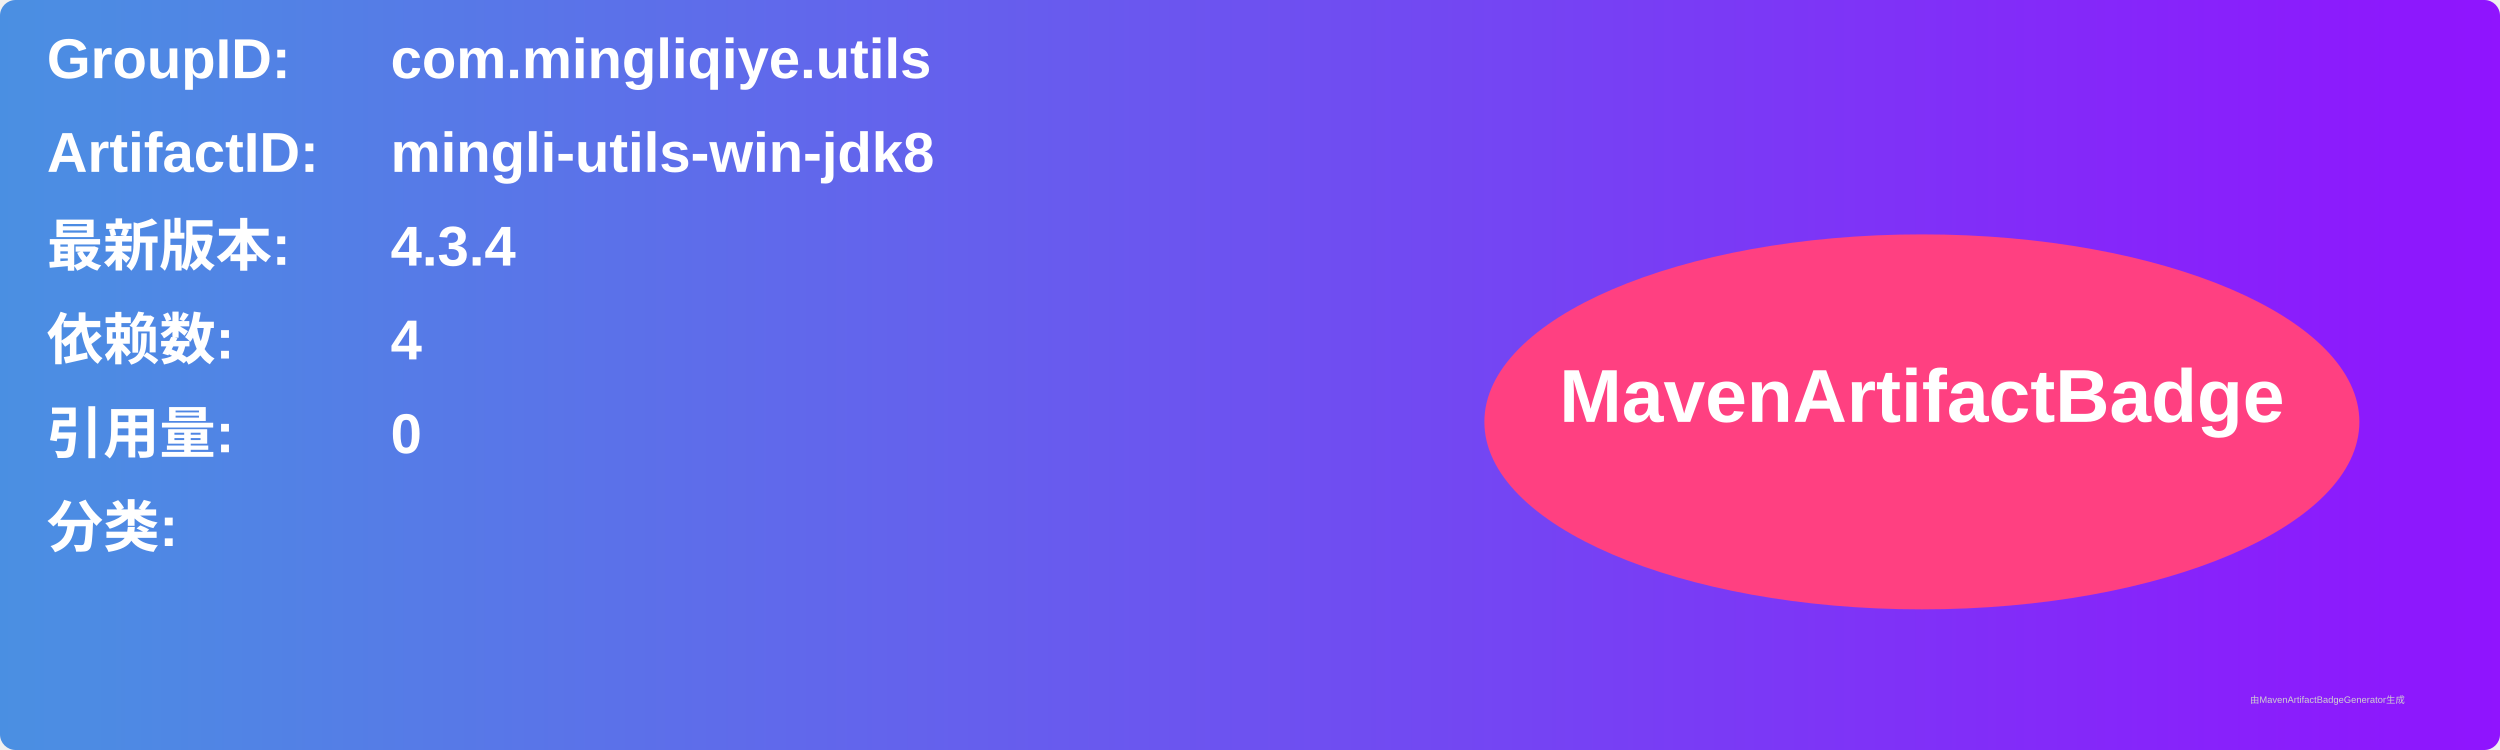
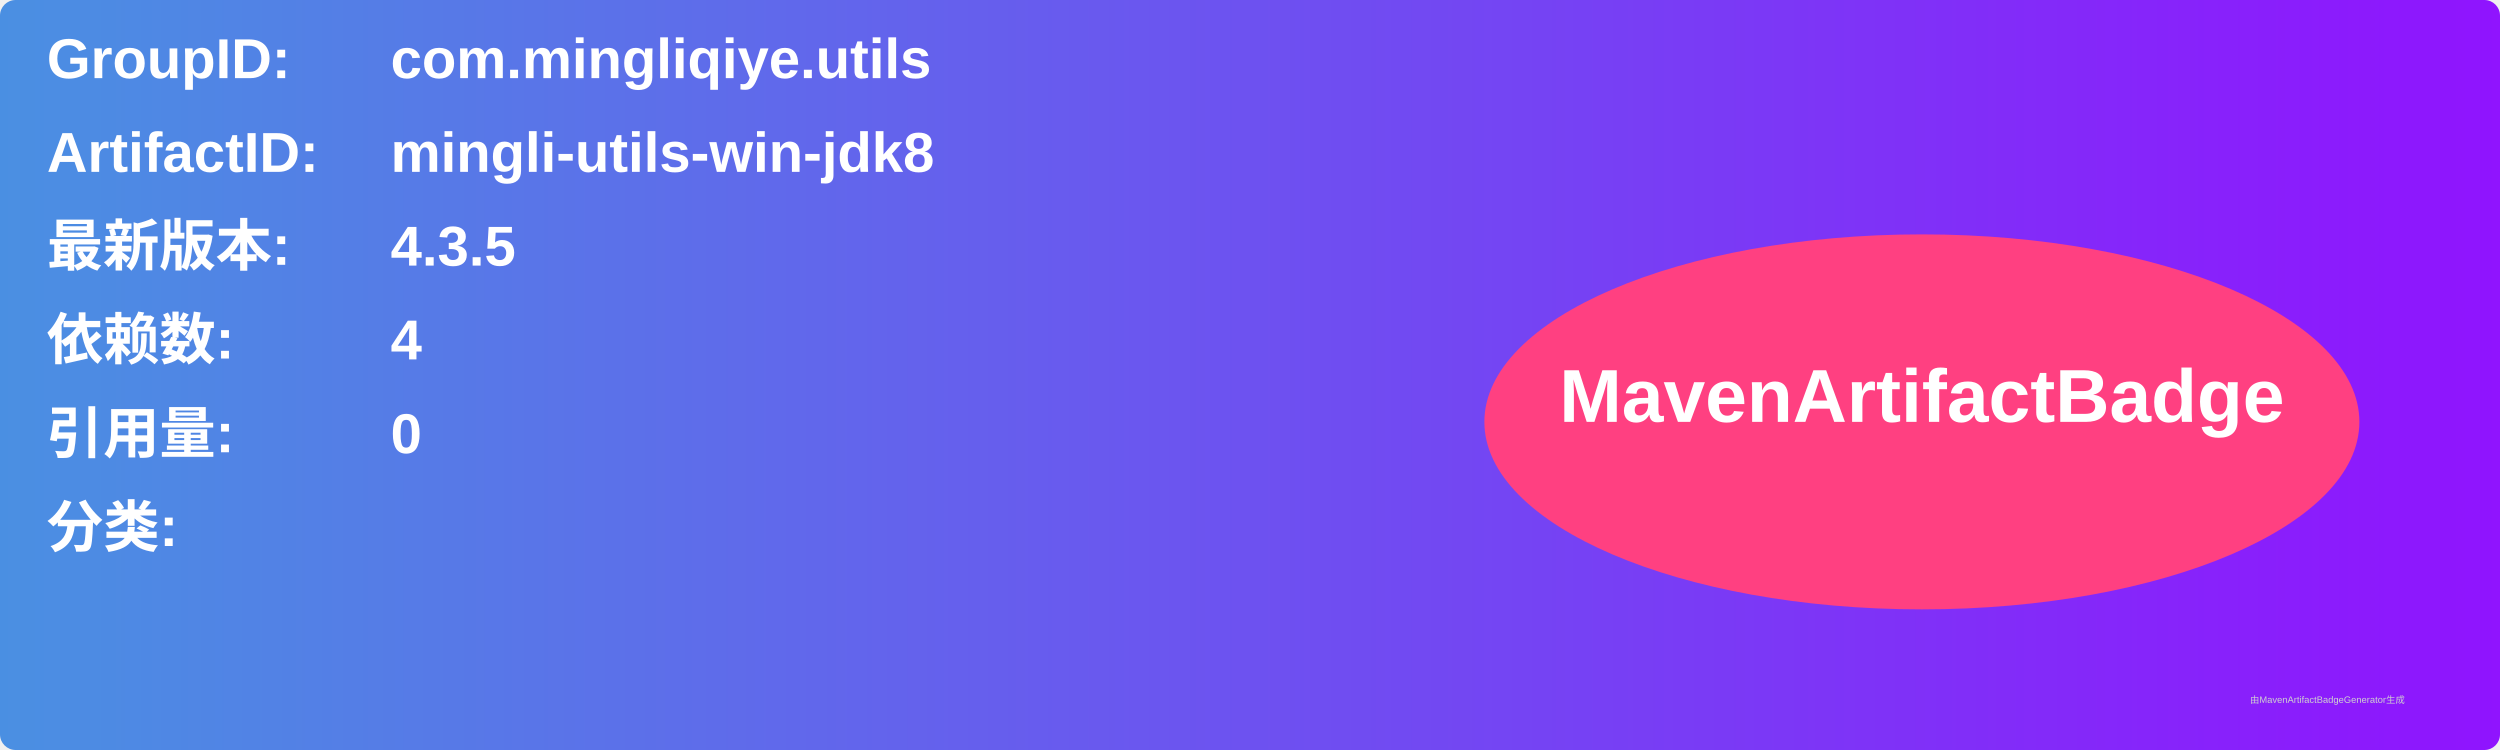
<svg xmlns="http://www.w3.org/2000/svg" width="800" height="240" viewBox="0 0 800 240">
  <linearGradient id="grad" x1="0%" y1="0%" x2="100%" y2="0%">
    <stop offset="0%" stop-color="#4a90e2" />
    <stop offset="100%" stop-color="#9013fe" />
  </linearGradient>
  <rect width="100%" height="100%" rx="5" ry="5" fill="url(#grad)" />
  <g transform="translate(15, 15)">
    <text x="0" y="10" font-family="Arial" font-size="18" fill="white" font-weight="bold" width="260">GroupID:</text>
    <text x="110" y="10" font-family="Arial" font-size="18" fill="white" font-weight="bold" width="460">com.mingliqiye.utils</text>
    <text x="0" y="40" font-family="Arial" font-size="18" fill="white" font-weight="bold" width="260">ArtifactID:</text>
    <text x="110" y="40" font-family="Arial" font-size="18" fill="white" font-weight="bold" width="460">mingli-utils-win-jdk8</text>
    <text x="0" y="70" font-family="Arial" font-size="18" fill="white" font-weight="bold">最新版本:</text>
    <text x="110" y="70" font-family="Arial" font-size="18" fill="white" font-weight="bold">
-       <tspan font-weight="bold">4.3.4</tspan>
+       <tspan font-weight="bold">4.3.5</tspan>
    </text>
    <text x="0" y="100" font-family="Arial" font-size="18" fill="white" font-weight="bold">依赖数: </text>
    <text x="110" y="100" font-family="Arial" font-size="18" fill="white">
      <tspan font-weight="bold">4</tspan>
    </text>
    <text x="0" y="130" font-family="Arial" font-size="18" fill="white" font-weight="bold">引用量: </text>
    <text x="110" y="130" font-family="Arial" font-size="18" fill="white">
      <tspan font-weight="bold">0</tspan>
    </text>
    <text x="0" y="160" font-family="Arial" font-size="18" fill="white" font-weight="bold">分类:</text>
    <text x="10" y="190" font-family="Arial" font-size="10" fill="white">
      <tspan font-weight="bold" />
    </text>
    <ellipse cx="600" cy="120" rx="140" ry="60" fill="#ff4081" />
    <text x="600" y="120" text-anchor="middle" font-family="Arial" font-size="24" fill="white" font-weight="bold">MavenArtifactBadge</text>
  </g>
  <text x="720" y="225" font-family="Arial" font-size="3" fill="#d0d0d0">由MavenArtifactBadgeGenerator生成</text>
</svg>
